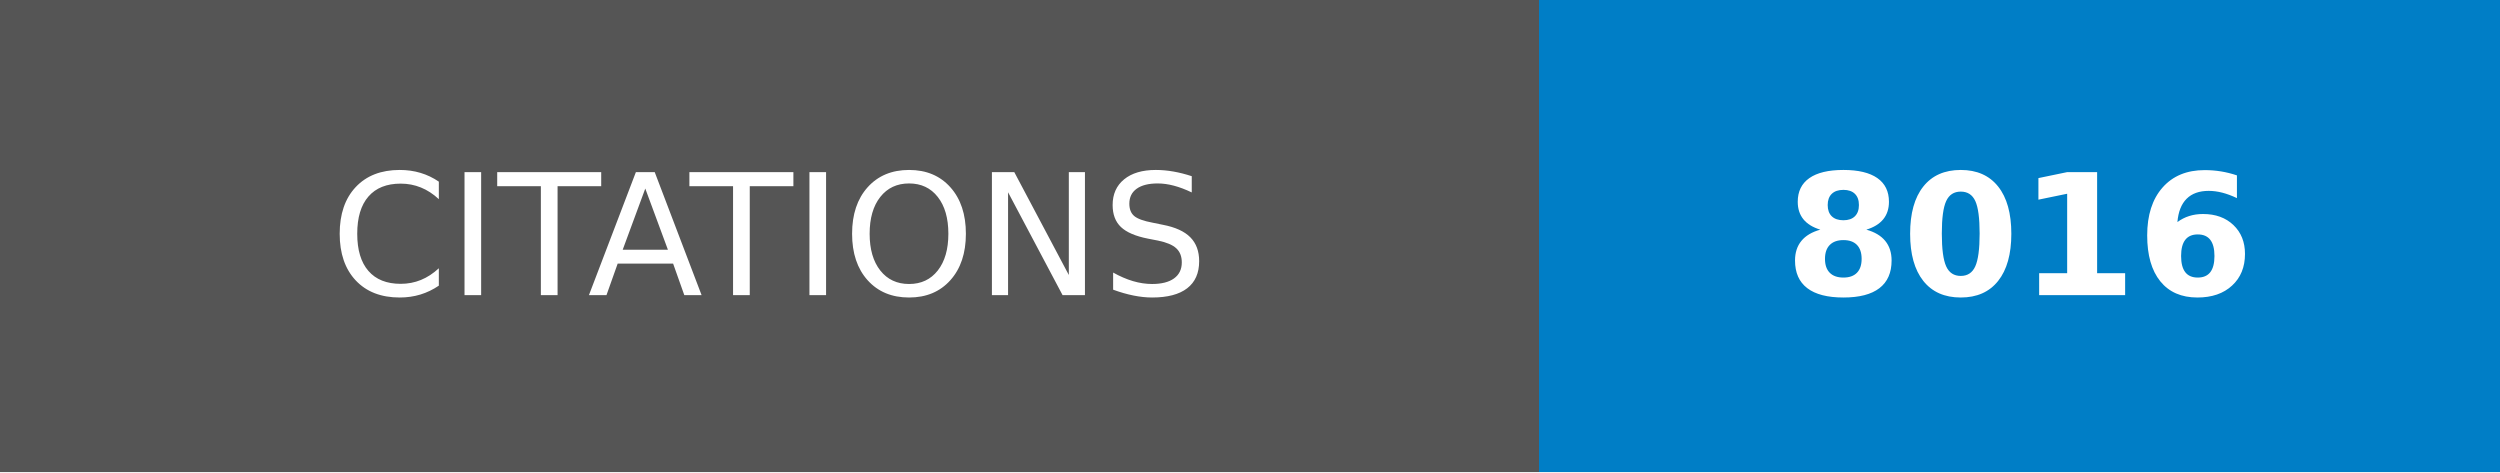
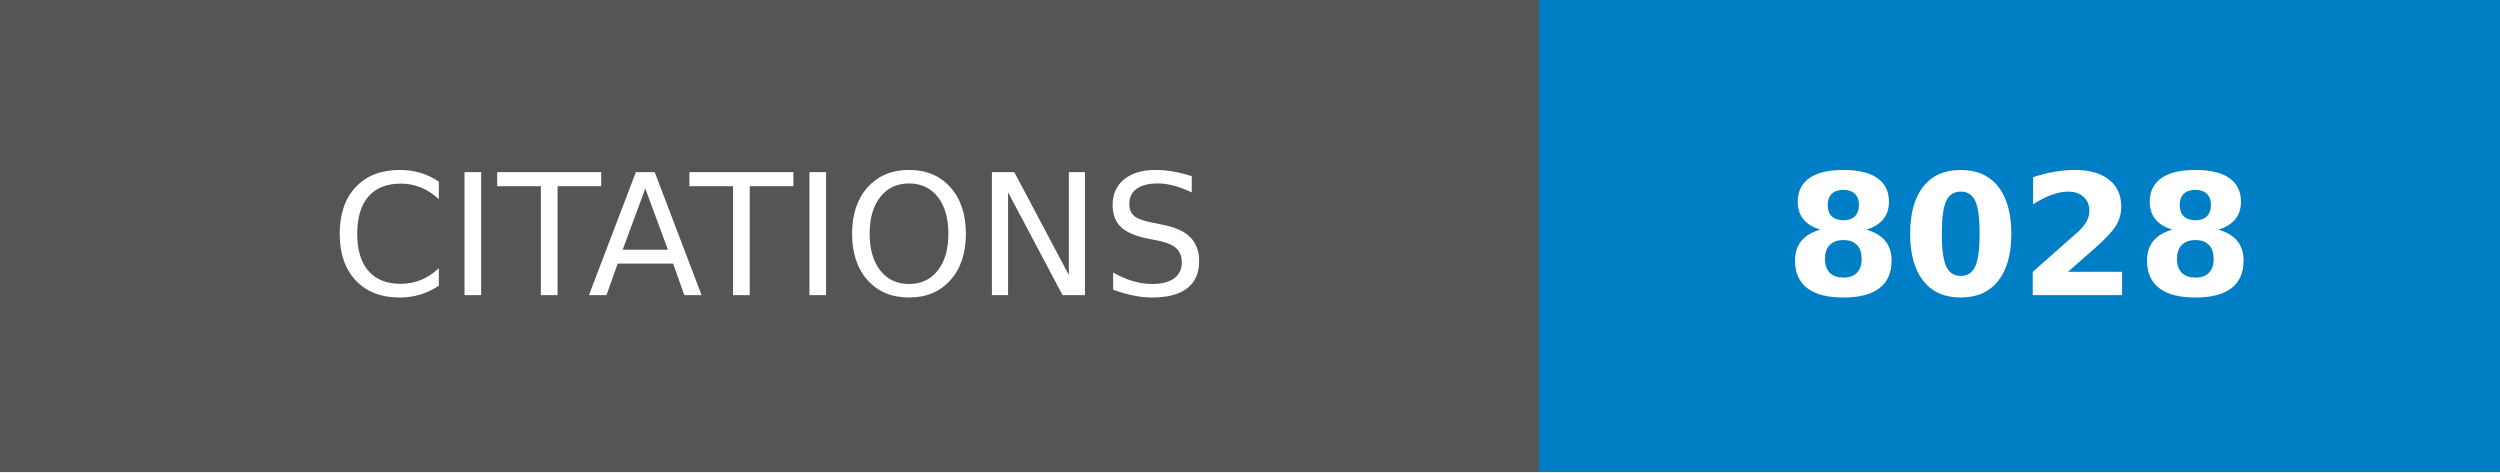
- <svg xmlns="http://www.w3.org/2000/svg" width="148.25" height="28" role="img" aria-label="CITATIONS: 8016">
+ <svg xmlns="http://www.w3.org/2000/svg" width="148.25" height="28" role="img" aria-label="CITATIONS: 8028">
  <g shape-rendering="crispEdges">
    <rect width="91.25" height="28" fill="#555" />
    <rect x="91.25" width="57" height="28" fill="#007ec6" />
  </g>
  <g fill="#fff" text-anchor="middle" font-family="Verdana,Geneva,DejaVu Sans,sans-serif" text-rendering="geometricPrecision" font-size="100">
    <text transform="scale(.1)" x="456.25" y="175" textLength="672.5" fill="#fff">CITATIONS</text>
-     <text transform="scale(.1)" x="1197.5" y="175" textLength="330" fill="#fff" font-weight="bold">8016</text>
+     <text transform="scale(.1)" x="1197.5" y="175" textLength="330" fill="#fff" font-weight="bold">8028</text>
  </g>
</svg>
